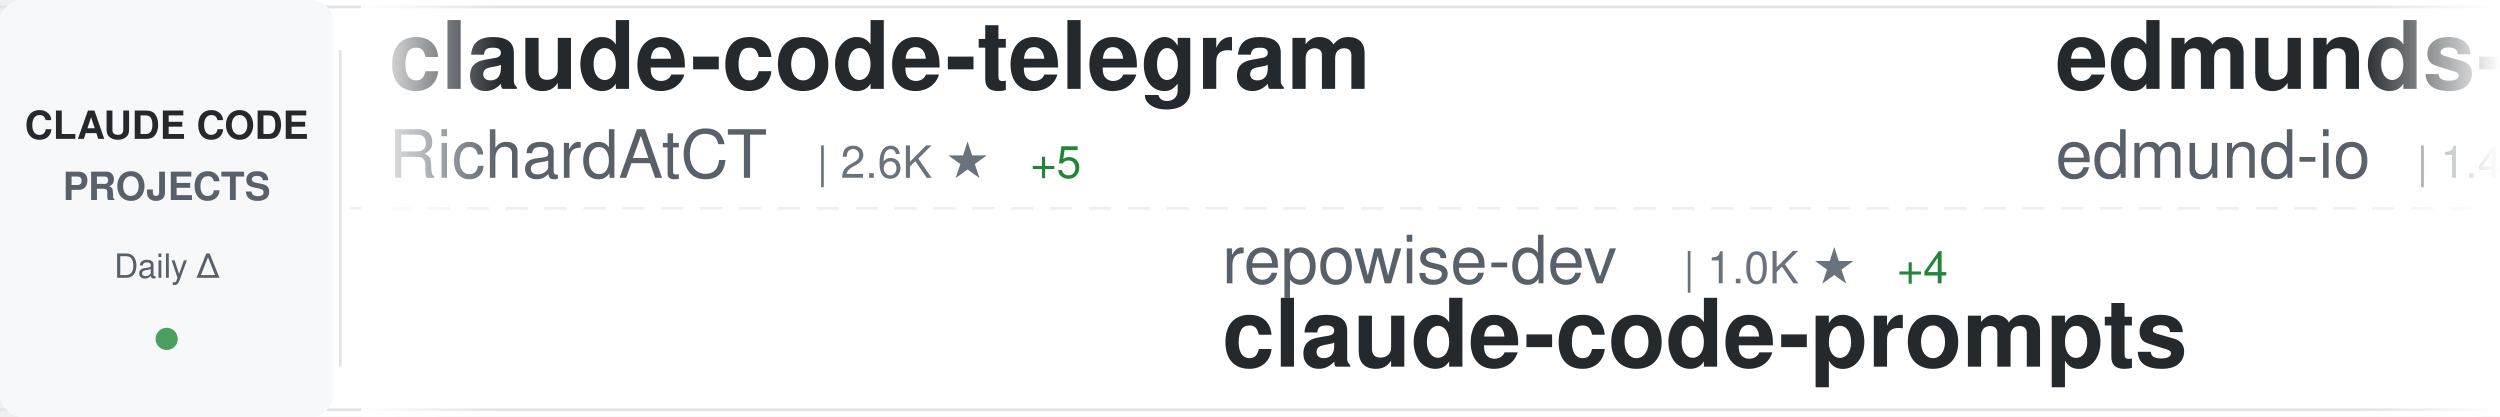
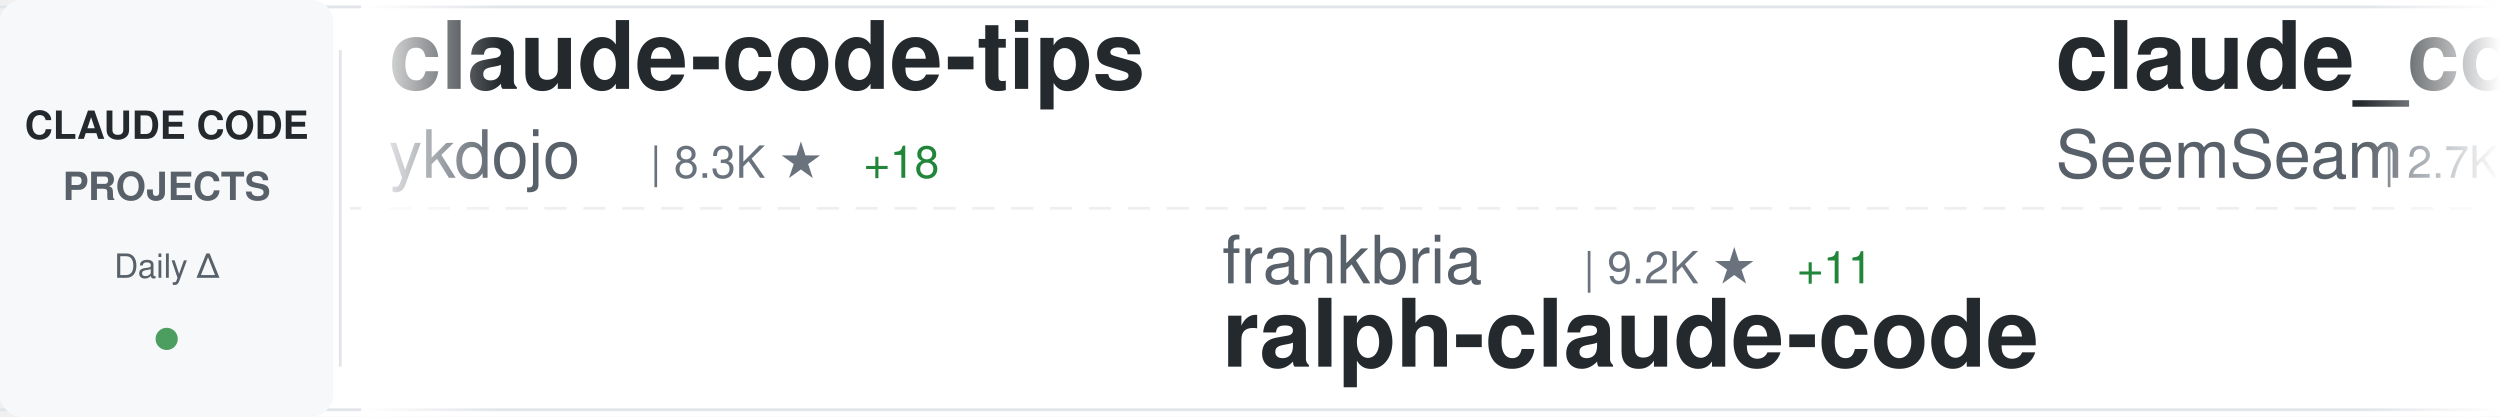
<svg xmlns="http://www.w3.org/2000/svg" width="900" height="150">
  <defs>
    <linearGradient id="awesomeLeftFade" x1="0%" y1="0%" x2="100%" y2="0%">
      <stop offset="0%" style="stop-color:#ffffff;stop-opacity:1" />
      <stop offset="100%" style="stop-color:#ffffff;stop-opacity:0" />
    </linearGradient>
    <linearGradient id="awesomeRightFade" x1="0%" y1="0%" x2="100%" y2="0%">
      <stop offset="0%" style="stop-color:#ffffff;stop-opacity:0" />
      <stop offset="100%" style="stop-color:#ffffff;stop-opacity:1" />
    </linearGradient>
  </defs>
  <rect width="900" height="150" fill="#ffffff" rx="8" />
  <rect x="0" y="2" width="900" height="1" fill="#e1e4e8" />
  <rect x="0" y="147" width="900" height="1" fill="#e1e4e8" />
  <line x1="0" y1="75" x2="900" y2="75" stroke="#e1e4e8" stroke-width="1" stroke-dasharray="8 6" opacity="0.6" />
  <rect x="0" y="0" width="120" height="150" fill="#f6f8fa" rx="8" />
  <text x="60" y="50" font-family="-apple-system, BlinkMacSystemFont, 'Segoe UI', Helvetica, Arial, sans-serif" font-size="14" font-weight="600" fill="#24292e" text-anchor="middle">CLAUDE CODE</text>
  <text x="60" y="72" font-family="-apple-system, BlinkMacSystemFont, 'Segoe UI', Helvetica, Arial, sans-serif" font-size="14" font-weight="600" fill="#586069" text-anchor="middle">PROJECTS</text>
  <text x="60" y="100" font-family="-apple-system, BlinkMacSystemFont, 'Segoe UI', Helvetica, Arial, sans-serif" font-size="12" font-weight="500" fill="#586069" text-anchor="middle">Daily Δ</text>
  <circle cx="60" cy="122" r="4" fill="#22863a" opacity="0.8" />
  <rect x="122" y="18" width="1" height="114" fill="#e1e4e8" />
  <clipPath id="awesomeTickerClip">
    <rect x="130" y="0" width="770" height="150" />
  </clipPath>
  <g clip-path="url(#awesomeTickerClip)">
    <g id="awesomeTickerItems">
      <animateTransform attributeName="transform" attributeType="XML" type="translate" from="0 0" to="-3000 0" dur="54s" repeatCount="indefinite" />
      <g transform="translate(0, 0)">
-         <text x="140" y="32" font-family="-apple-system, BlinkMacSystemFont, 'Segoe UI', Helvetica, Arial, sans-serif" font-size="34" font-weight="600" fill="#24292e">claude-code-telegram</text>
-         <text x="140" y="64" font-family="-apple-system, BlinkMacSystemFont, 'Segoe UI', Helvetica, Arial, sans-serif" font-size="24" font-weight="400" fill="#586069">RichardAtCT</text>
-         <text x="294" y="64" font-family="-apple-system, BlinkMacSystemFont, 'Segoe UI', Helvetica, Arial, sans-serif" font-size="16" font-weight="500" fill="#6a737d">| 2.6K ★</text>
-         <text x="371" y="64" font-family="-apple-system, BlinkMacSystemFont, 'Segoe UI', Helvetica, Arial, sans-serif" font-size="16" font-weight="500" fill="#22863a"> +5</text>
+         <text x="140" y="32" font-family="-apple-system, BlinkMacSystemFont, 'Segoe UI', Helvetica, Arial, sans-serif" font-size="34" font-weight="600" fill="#24292e">claude-code-tips</text>
+         <text x="140" y="64" font-family="-apple-system, BlinkMacSystemFont, 'Segoe UI', Helvetica, Arial, sans-serif" font-size="24" font-weight="400" fill="#586069">ykdojo</text>
+         <text x="234" y="64" font-family="-apple-system, BlinkMacSystemFont, 'Segoe UI', Helvetica, Arial, sans-serif" font-size="16" font-weight="500" fill="#6a737d">| 8.3K ★</text>
+         <text x="311" y="64" font-family="-apple-system, BlinkMacSystemFont, 'Segoe UI', Helvetica, Arial, sans-serif" font-size="16" font-weight="500" fill="#22863a"> +18</text>
      </g>
      <g transform="translate(300, 0)">
-         <text x="140" y="102" font-family="-apple-system, BlinkMacSystemFont, 'Segoe UI', Helvetica, Arial, sans-serif" font-size="24" font-weight="400" fill="#586069">repowise-dev</text>
-         <text x="306" y="102" font-family="-apple-system, BlinkMacSystemFont, 'Segoe UI', Helvetica, Arial, sans-serif" font-size="16" font-weight="500" fill="#6a737d">| 1.0K ★</text>
-         <text x="383" y="102" font-family="-apple-system, BlinkMacSystemFont, 'Segoe UI', Helvetica, Arial, sans-serif" font-size="16" font-weight="500" fill="#22863a"> +4</text>
-         <text x="140" y="132" font-family="-apple-system, BlinkMacSystemFont, 'Segoe UI', Helvetica, Arial, sans-serif" font-size="34" font-weight="600" fill="#24292e">claude-code-prompts</text>
+         <text x="140" y="102" font-family="-apple-system, BlinkMacSystemFont, 'Segoe UI', Helvetica, Arial, sans-serif" font-size="24" font-weight="400" fill="#586069">frankbria</text>
+         <text x="270" y="102" font-family="-apple-system, BlinkMacSystemFont, 'Segoe UI', Helvetica, Arial, sans-serif" font-size="16" font-weight="500" fill="#6a737d">| 9.2K ★</text>
+         <text x="347" y="102" font-family="-apple-system, BlinkMacSystemFont, 'Segoe UI', Helvetica, Arial, sans-serif" font-size="16" font-weight="500" fill="#22863a"> +11</text>
+         <text x="140" y="132" font-family="-apple-system, BlinkMacSystemFont, 'Segoe UI', Helvetica, Arial, sans-serif" font-size="34" font-weight="600" fill="#24292e">ralph-claude-code</text>
      </g>
      <g transform="translate(600, 0)">
-         <text x="140" y="32" font-family="-apple-system, BlinkMacSystemFont, 'Segoe UI', Helvetica, Arial, sans-serif" font-size="34" font-weight="600" fill="#24292e">edmunds-claude-code</text>
-         <text x="140" y="64" font-family="-apple-system, BlinkMacSystemFont, 'Segoe UI', Helvetica, Arial, sans-serif" font-size="24" font-weight="400" fill="#586069">edmund-io</text>
-         <text x="270" y="64" font-family="-apple-system, BlinkMacSystemFont, 'Segoe UI', Helvetica, Arial, sans-serif" font-size="16" font-weight="500" fill="#6a737d">| 1.4K ★</text>
-         <text x="347" y="64" font-family="-apple-system, BlinkMacSystemFont, 'Segoe UI', Helvetica, Arial, sans-serif" font-size="16" font-weight="500" fill="#22863a"> +1</text>
+         <text x="140" y="32" font-family="-apple-system, BlinkMacSystemFont, 'Segoe UI', Helvetica, Arial, sans-serif" font-size="34" font-weight="600" fill="#24292e">claude_codex_bridge</text>
+         <text x="140" y="64" font-family="-apple-system, BlinkMacSystemFont, 'Segoe UI', Helvetica, Arial, sans-serif" font-size="24" font-weight="400" fill="#586069">SeemSeam</text>
+         <text x="258" y="64" font-family="-apple-system, BlinkMacSystemFont, 'Segoe UI', Helvetica, Arial, sans-serif" font-size="16" font-weight="500" fill="#6a737d">| 2.7K ★</text>
+         <text x="335" y="64" font-family="-apple-system, BlinkMacSystemFont, 'Segoe UI', Helvetica, Arial, sans-serif" font-size="16" font-weight="500" fill="#22863a"> +37</text>
      </g>
      <g transform="translate(900, 0)">
-         <text x="140" y="102" font-family="-apple-system, BlinkMacSystemFont, 'Segoe UI', Helvetica, Arial, sans-serif" font-size="24" font-weight="400" fill="#586069">sickn33</text>
-         <text x="246" y="102" font-family="-apple-system, BlinkMacSystemFont, 'Segoe UI', Helvetica, Arial, sans-serif" font-size="16" font-weight="500" fill="#6a737d">| 37.9K ★</text>
-         <text x="332" y="102" font-family="-apple-system, BlinkMacSystemFont, 'Segoe UI', Helvetica, Arial, sans-serif" font-size="16" font-weight="500" fill="#22863a"> +117</text>
-         <text x="140" y="132" font-family="-apple-system, BlinkMacSystemFont, 'Segoe UI', Helvetica, Arial, sans-serif" font-size="34" font-weight="600" fill="#24292e">antigravity-awesome-skil...</text>
+         <text x="140" y="102" font-family="-apple-system, BlinkMacSystemFont, 'Segoe UI', Helvetica, Arial, sans-serif" font-size="24" font-weight="400" fill="#586069">darcyegb</text>
+         <text x="258" y="102" font-family="-apple-system, BlinkMacSystemFont, 'Segoe UI', Helvetica, Arial, sans-serif" font-size="16" font-weight="500" fill="#6a737d">| 697 ★</text>
+         <text x="326" y="102" font-family="-apple-system, BlinkMacSystemFont, 'Segoe UI', Helvetica, Arial, sans-serif" font-size="16" font-weight="500" fill="#22863a"> +1</text>
+         <text x="140" y="132" font-family="-apple-system, BlinkMacSystemFont, 'Segoe UI', Helvetica, Arial, sans-serif" font-size="34" font-weight="600" fill="#24292e">ClaudeCodeAgents</text>
      </g>
      <g transform="translate(1200, 0)">
-         <text x="140" y="32" font-family="-apple-system, BlinkMacSystemFont, 'Segoe UI', Helvetica, Arial, sans-serif" font-size="34" font-weight="600" fill="#24292e">learn-claude-code</text>
-         <text x="140" y="64" font-family="-apple-system, BlinkMacSystemFont, 'Segoe UI', Helvetica, Arial, sans-serif" font-size="24" font-weight="400" fill="#586069">shareAI-lab</text>
-         <text x="294" y="64" font-family="-apple-system, BlinkMacSystemFont, 'Segoe UI', Helvetica, Arial, sans-serif" font-size="16" font-weight="500" fill="#6a737d">| 61.1K ★</text>
-         <text x="380" y="64" font-family="-apple-system, BlinkMacSystemFont, 'Segoe UI', Helvetica, Arial, sans-serif" font-size="16" font-weight="500" fill="#22863a"> +227</text>
+         <text x="140" y="32" font-family="-apple-system, BlinkMacSystemFont, 'Segoe UI', Helvetica, Arial, sans-serif" font-size="34" font-weight="600" fill="#24292e">claude-code-book</text>
+         <text x="140" y="64" font-family="-apple-system, BlinkMacSystemFont, 'Segoe UI', Helvetica, Arial, sans-serif" font-size="24" font-weight="400" fill="#586069">lintsinghua</text>
+         <text x="294" y="64" font-family="-apple-system, BlinkMacSystemFont, 'Segoe UI', Helvetica, Arial, sans-serif" font-size="16" font-weight="500" fill="#6a737d">| 3.3K ★</text>
+         <text x="371" y="64" font-family="-apple-system, BlinkMacSystemFont, 'Segoe UI', Helvetica, Arial, sans-serif" font-size="16" font-weight="500" fill="#22863a"> +15</text>
      </g>
      <g transform="translate(1500, 0)">
-         <text x="140" y="102" font-family="-apple-system, BlinkMacSystemFont, 'Segoe UI', Helvetica, Arial, sans-serif" font-size="24" font-weight="400" fill="#586069">Donchitos</text>
-         <text x="270" y="102" font-family="-apple-system, BlinkMacSystemFont, 'Segoe UI', Helvetica, Arial, sans-serif" font-size="16" font-weight="500" fill="#6a737d">| 19.1K ★</text>
-         <text x="356" y="102" font-family="-apple-system, BlinkMacSystemFont, 'Segoe UI', Helvetica, Arial, sans-serif" font-size="16" font-weight="500" fill="#22863a"> +98</text>
-         <text x="140" y="132" font-family="-apple-system, BlinkMacSystemFont, 'Segoe UI', Helvetica, Arial, sans-serif" font-size="34" font-weight="600" fill="#24292e">Claude-Code-Game-Studios</text>
+         <text x="140" y="102" font-family="-apple-system, BlinkMacSystemFont, 'Segoe UI', Helvetica, Arial, sans-serif" font-size="24" font-weight="400" fill="#586069">AICoderTudou</text>
+         <text x="306" y="102" font-family="-apple-system, BlinkMacSystemFont, 'Segoe UI', Helvetica, Arial, sans-serif" font-size="16" font-weight="500" fill="#6a737d">| 502 ★</text>
+         <text x="374" y="102" font-family="-apple-system, BlinkMacSystemFont, 'Segoe UI', Helvetica, Arial, sans-serif" font-size="16" font-weight="500" fill="#22863a"> +1</text>
+         <text x="140" y="132" font-family="-apple-system, BlinkMacSystemFont, 'Segoe UI', Helvetica, Arial, sans-serif" font-size="34" font-weight="600" fill="#24292e">claude-code-tudou</text>
      </g>
      <g transform="translate(1800, 0)">
-         <text x="140" y="32" font-family="-apple-system, BlinkMacSystemFont, 'Segoe UI', Helvetica, Arial, sans-serif" font-size="34" font-weight="600" fill="#24292e">everything-claude-code</text>
-         <text x="140" y="64" font-family="-apple-system, BlinkMacSystemFont, 'Segoe UI', Helvetica, Arial, sans-serif" font-size="24" font-weight="400" fill="#586069">affaan-m</text>
-         <text x="258" y="64" font-family="-apple-system, BlinkMacSystemFont, 'Segoe UI', Helvetica, Arial, sans-serif" font-size="16" font-weight="500" fill="#6a737d">| 186.1K ★</text>
-         <text x="353" y="64" font-family="-apple-system, BlinkMacSystemFont, 'Segoe UI', Helvetica, Arial, sans-serif" font-size="16" font-weight="500" fill="#22863a"> +1.0K</text>
+         <text x="140" y="32" font-family="-apple-system, BlinkMacSystemFont, 'Segoe UI', Helvetica, Arial, sans-serif" font-size="34" font-weight="600" fill="#24292e">claude-code-router</text>
+         <text x="140" y="64" font-family="-apple-system, BlinkMacSystemFont, 'Segoe UI', Helvetica, Arial, sans-serif" font-size="24" font-weight="400" fill="#586069">musistudio</text>
+         <text x="282" y="64" font-family="-apple-system, BlinkMacSystemFont, 'Segoe UI', Helvetica, Arial, sans-serif" font-size="16" font-weight="500" fill="#6a737d">| 34.1K ★</text>
+         <text x="368" y="64" font-family="-apple-system, BlinkMacSystemFont, 'Segoe UI', Helvetica, Arial, sans-serif" font-size="16" font-weight="500" fill="#22863a"> +39</text>
      </g>
      <g transform="translate(2100, 0)">
-         <text x="140" y="102" font-family="-apple-system, BlinkMacSystemFont, 'Segoe UI', Helvetica, Arial, sans-serif" font-size="24" font-weight="400" fill="#586069">ChinaSiro</text>
-         <text x="270" y="102" font-family="-apple-system, BlinkMacSystemFont, 'Segoe UI', Helvetica, Arial, sans-serif" font-size="16" font-weight="500" fill="#6a737d">| 9.2K ★</text>
-         <text x="347" y="102" font-family="-apple-system, BlinkMacSystemFont, 'Segoe UI', Helvetica, Arial, sans-serif" font-size="16" font-weight="500" fill="#22863a"> +7</text>
-         <text x="140" y="132" font-family="-apple-system, BlinkMacSystemFont, 'Segoe UI', Helvetica, Arial, sans-serif" font-size="34" font-weight="600" fill="#24292e">claude-code-sourcemap</text>
+         <text x="140" y="102" font-family="-apple-system, BlinkMacSystemFont, 'Segoe UI', Helvetica, Arial, sans-serif" font-size="24" font-weight="400" fill="#586069">https-deeplearning-ai</text>
+         <text x="414" y="102" font-family="-apple-system, BlinkMacSystemFont, 'Segoe UI', Helvetica, Arial, sans-serif" font-size="16" font-weight="500" fill="#6a737d">| 512 ★</text>
+         <text x="482" y="102" font-family="-apple-system, BlinkMacSystemFont, 'Segoe UI', Helvetica, Arial, sans-serif" font-size="16" font-weight="500" fill="#22863a"> +2</text>
+         <text x="140" y="132" font-family="-apple-system, BlinkMacSystemFont, 'Segoe UI', Helvetica, Arial, sans-serif" font-size="34" font-weight="600" fill="#24292e">sc-claude-code-files</text>
      </g>
      <g transform="translate(2400, 0)">
-         <text x="140" y="32" font-family="-apple-system, BlinkMacSystemFont, 'Segoe UI', Helvetica, Arial, sans-serif" font-size="34" font-weight="600" fill="#24292e">claude-code-hooks-master...</text>
-         <text x="140" y="64" font-family="-apple-system, BlinkMacSystemFont, 'Segoe UI', Helvetica, Arial, sans-serif" font-size="24" font-weight="400" fill="#586069">disler</text>
-         <text x="234" y="64" font-family="-apple-system, BlinkMacSystemFont, 'Segoe UI', Helvetica, Arial, sans-serif" font-size="16" font-weight="500" fill="#6a737d">| 3.7K ★</text>
-         <text x="311" y="64" font-family="-apple-system, BlinkMacSystemFont, 'Segoe UI', Helvetica, Arial, sans-serif" font-size="16" font-weight="500" fill="#22863a"> +4</text>
+         <text x="140" y="32" font-family="-apple-system, BlinkMacSystemFont, 'Segoe UI', Helvetica, Arial, sans-serif" font-size="34" font-weight="600" fill="#24292e">claude-code-source</text>
+         <text x="140" y="64" font-family="-apple-system, BlinkMacSystemFont, 'Segoe UI', Helvetica, Arial, sans-serif" font-size="24" font-weight="400" fill="#586069">AprilNEA</text>
+         <text x="258" y="64" font-family="-apple-system, BlinkMacSystemFont, 'Segoe UI', Helvetica, Arial, sans-serif" font-size="16" font-weight="500" fill="#6a737d">| 382 ★</text>
+         <text x="326" y="64" font-family="-apple-system, BlinkMacSystemFont, 'Segoe UI', Helvetica, Arial, sans-serif" font-size="16" font-weight="500" fill="#22863a"> +1</text>
      </g>
      <g transform="translate(2700, 0)">
-         <text x="140" y="102" font-family="-apple-system, BlinkMacSystemFont, 'Segoe UI', Helvetica, Arial, sans-serif" font-size="24" font-weight="400" fill="#586069">Piebald-AI</text>
-         <text x="282" y="102" font-family="-apple-system, BlinkMacSystemFont, 'Segoe UI', Helvetica, Arial, sans-serif" font-size="16" font-weight="500" fill="#6a737d">| 10.3K ★</text>
-         <text x="368" y="102" font-family="-apple-system, BlinkMacSystemFont, 'Segoe UI', Helvetica, Arial, sans-serif" font-size="16" font-weight="500" fill="#22863a"> +36</text>
-         <text x="140" y="132" font-family="-apple-system, BlinkMacSystemFont, 'Segoe UI', Helvetica, Arial, sans-serif" font-size="34" font-weight="600" fill="#24292e">claude-code-system-promp...</text>
+         <text x="140" y="102" font-family="-apple-system, BlinkMacSystemFont, 'Segoe UI', Helvetica, Arial, sans-serif" font-size="24" font-weight="400" fill="#586069">nanocoai</text>
+         <text x="258" y="102" font-family="-apple-system, BlinkMacSystemFont, 'Segoe UI', Helvetica, Arial, sans-serif" font-size="16" font-weight="500" fill="#6a737d">| 29.0K ★</text>
+         <text x="344" y="102" font-family="-apple-system, BlinkMacSystemFont, 'Segoe UI', Helvetica, Arial, sans-serif" font-size="16" font-weight="500" fill="#22863a"> +53</text>
+         <text x="140" y="132" font-family="-apple-system, BlinkMacSystemFont, 'Segoe UI', Helvetica, Arial, sans-serif" font-size="34" font-weight="600" fill="#24292e">nanoclaw</text>
      </g>
      <g transform="translate(3000, 0)">
-         <text x="140" y="32" font-family="-apple-system, BlinkMacSystemFont, 'Segoe UI', Helvetica, Arial, sans-serif" font-size="34" font-weight="600" fill="#24292e">claude-code-telegram</text>
-         <text x="140" y="64" font-family="-apple-system, BlinkMacSystemFont, 'Segoe UI', Helvetica, Arial, sans-serif" font-size="24" font-weight="400" fill="#586069">RichardAtCT</text>
-         <text x="294" y="64" font-family="-apple-system, BlinkMacSystemFont, 'Segoe UI', Helvetica, Arial, sans-serif" font-size="16" font-weight="500" fill="#6a737d">| 2.6K ★</text>
-         <text x="371" y="64" font-family="-apple-system, BlinkMacSystemFont, 'Segoe UI', Helvetica, Arial, sans-serif" font-size="16" font-weight="500" fill="#22863a"> +5</text>
+         <text x="140" y="32" font-family="-apple-system, BlinkMacSystemFont, 'Segoe UI', Helvetica, Arial, sans-serif" font-size="34" font-weight="600" fill="#24292e">claude-code-tips</text>
+         <text x="140" y="64" font-family="-apple-system, BlinkMacSystemFont, 'Segoe UI', Helvetica, Arial, sans-serif" font-size="24" font-weight="400" fill="#586069">ykdojo</text>
+         <text x="234" y="64" font-family="-apple-system, BlinkMacSystemFont, 'Segoe UI', Helvetica, Arial, sans-serif" font-size="16" font-weight="500" fill="#6a737d">| 8.3K ★</text>
+         <text x="311" y="64" font-family="-apple-system, BlinkMacSystemFont, 'Segoe UI', Helvetica, Arial, sans-serif" font-size="16" font-weight="500" fill="#22863a"> +18</text>
      </g>
      <g transform="translate(3300, 0)">
-         <text x="140" y="102" font-family="-apple-system, BlinkMacSystemFont, 'Segoe UI', Helvetica, Arial, sans-serif" font-size="24" font-weight="400" fill="#586069">repowise-dev</text>
-         <text x="306" y="102" font-family="-apple-system, BlinkMacSystemFont, 'Segoe UI', Helvetica, Arial, sans-serif" font-size="16" font-weight="500" fill="#6a737d">| 1.0K ★</text>
-         <text x="383" y="102" font-family="-apple-system, BlinkMacSystemFont, 'Segoe UI', Helvetica, Arial, sans-serif" font-size="16" font-weight="500" fill="#22863a"> +4</text>
-         <text x="140" y="132" font-family="-apple-system, BlinkMacSystemFont, 'Segoe UI', Helvetica, Arial, sans-serif" font-size="34" font-weight="600" fill="#24292e">claude-code-prompts</text>
+         <text x="140" y="102" font-family="-apple-system, BlinkMacSystemFont, 'Segoe UI', Helvetica, Arial, sans-serif" font-size="24" font-weight="400" fill="#586069">frankbria</text>
+         <text x="270" y="102" font-family="-apple-system, BlinkMacSystemFont, 'Segoe UI', Helvetica, Arial, sans-serif" font-size="16" font-weight="500" fill="#6a737d">| 9.2K ★</text>
+         <text x="347" y="102" font-family="-apple-system, BlinkMacSystemFont, 'Segoe UI', Helvetica, Arial, sans-serif" font-size="16" font-weight="500" fill="#22863a"> +11</text>
+         <text x="140" y="132" font-family="-apple-system, BlinkMacSystemFont, 'Segoe UI', Helvetica, Arial, sans-serif" font-size="34" font-weight="600" fill="#24292e">ralph-claude-code</text>
      </g>
      <g transform="translate(3600, 0)">
-         <text x="140" y="32" font-family="-apple-system, BlinkMacSystemFont, 'Segoe UI', Helvetica, Arial, sans-serif" font-size="34" font-weight="600" fill="#24292e">edmunds-claude-code</text>
-         <text x="140" y="64" font-family="-apple-system, BlinkMacSystemFont, 'Segoe UI', Helvetica, Arial, sans-serif" font-size="24" font-weight="400" fill="#586069">edmund-io</text>
-         <text x="270" y="64" font-family="-apple-system, BlinkMacSystemFont, 'Segoe UI', Helvetica, Arial, sans-serif" font-size="16" font-weight="500" fill="#6a737d">| 1.4K ★</text>
-         <text x="347" y="64" font-family="-apple-system, BlinkMacSystemFont, 'Segoe UI', Helvetica, Arial, sans-serif" font-size="16" font-weight="500" fill="#22863a"> +1</text>
+         <text x="140" y="32" font-family="-apple-system, BlinkMacSystemFont, 'Segoe UI', Helvetica, Arial, sans-serif" font-size="34" font-weight="600" fill="#24292e">claude_codex_bridge</text>
+         <text x="140" y="64" font-family="-apple-system, BlinkMacSystemFont, 'Segoe UI', Helvetica, Arial, sans-serif" font-size="24" font-weight="400" fill="#586069">SeemSeam</text>
+         <text x="258" y="64" font-family="-apple-system, BlinkMacSystemFont, 'Segoe UI', Helvetica, Arial, sans-serif" font-size="16" font-weight="500" fill="#6a737d">| 2.7K ★</text>
+         <text x="335" y="64" font-family="-apple-system, BlinkMacSystemFont, 'Segoe UI', Helvetica, Arial, sans-serif" font-size="16" font-weight="500" fill="#22863a"> +37</text>
      </g>
      <g transform="translate(3900, 0)">
-         <text x="140" y="102" font-family="-apple-system, BlinkMacSystemFont, 'Segoe UI', Helvetica, Arial, sans-serif" font-size="24" font-weight="400" fill="#586069">sickn33</text>
-         <text x="246" y="102" font-family="-apple-system, BlinkMacSystemFont, 'Segoe UI', Helvetica, Arial, sans-serif" font-size="16" font-weight="500" fill="#6a737d">| 37.9K ★</text>
-         <text x="332" y="102" font-family="-apple-system, BlinkMacSystemFont, 'Segoe UI', Helvetica, Arial, sans-serif" font-size="16" font-weight="500" fill="#22863a"> +117</text>
-         <text x="140" y="132" font-family="-apple-system, BlinkMacSystemFont, 'Segoe UI', Helvetica, Arial, sans-serif" font-size="34" font-weight="600" fill="#24292e">antigravity-awesome-skil...</text>
+         <text x="140" y="102" font-family="-apple-system, BlinkMacSystemFont, 'Segoe UI', Helvetica, Arial, sans-serif" font-size="24" font-weight="400" fill="#586069">darcyegb</text>
+         <text x="258" y="102" font-family="-apple-system, BlinkMacSystemFont, 'Segoe UI', Helvetica, Arial, sans-serif" font-size="16" font-weight="500" fill="#6a737d">| 697 ★</text>
+         <text x="326" y="102" font-family="-apple-system, BlinkMacSystemFont, 'Segoe UI', Helvetica, Arial, sans-serif" font-size="16" font-weight="500" fill="#22863a"> +1</text>
+         <text x="140" y="132" font-family="-apple-system, BlinkMacSystemFont, 'Segoe UI', Helvetica, Arial, sans-serif" font-size="34" font-weight="600" fill="#24292e">ClaudeCodeAgents</text>
      </g>
    </g>
  </g>
  <rect x="130" y="0" width="50" height="150" fill="url(#awesomeLeftFade)" />
  <rect x="850" y="0" width="50" height="150" fill="url(#awesomeRightFade)" />
</svg>
